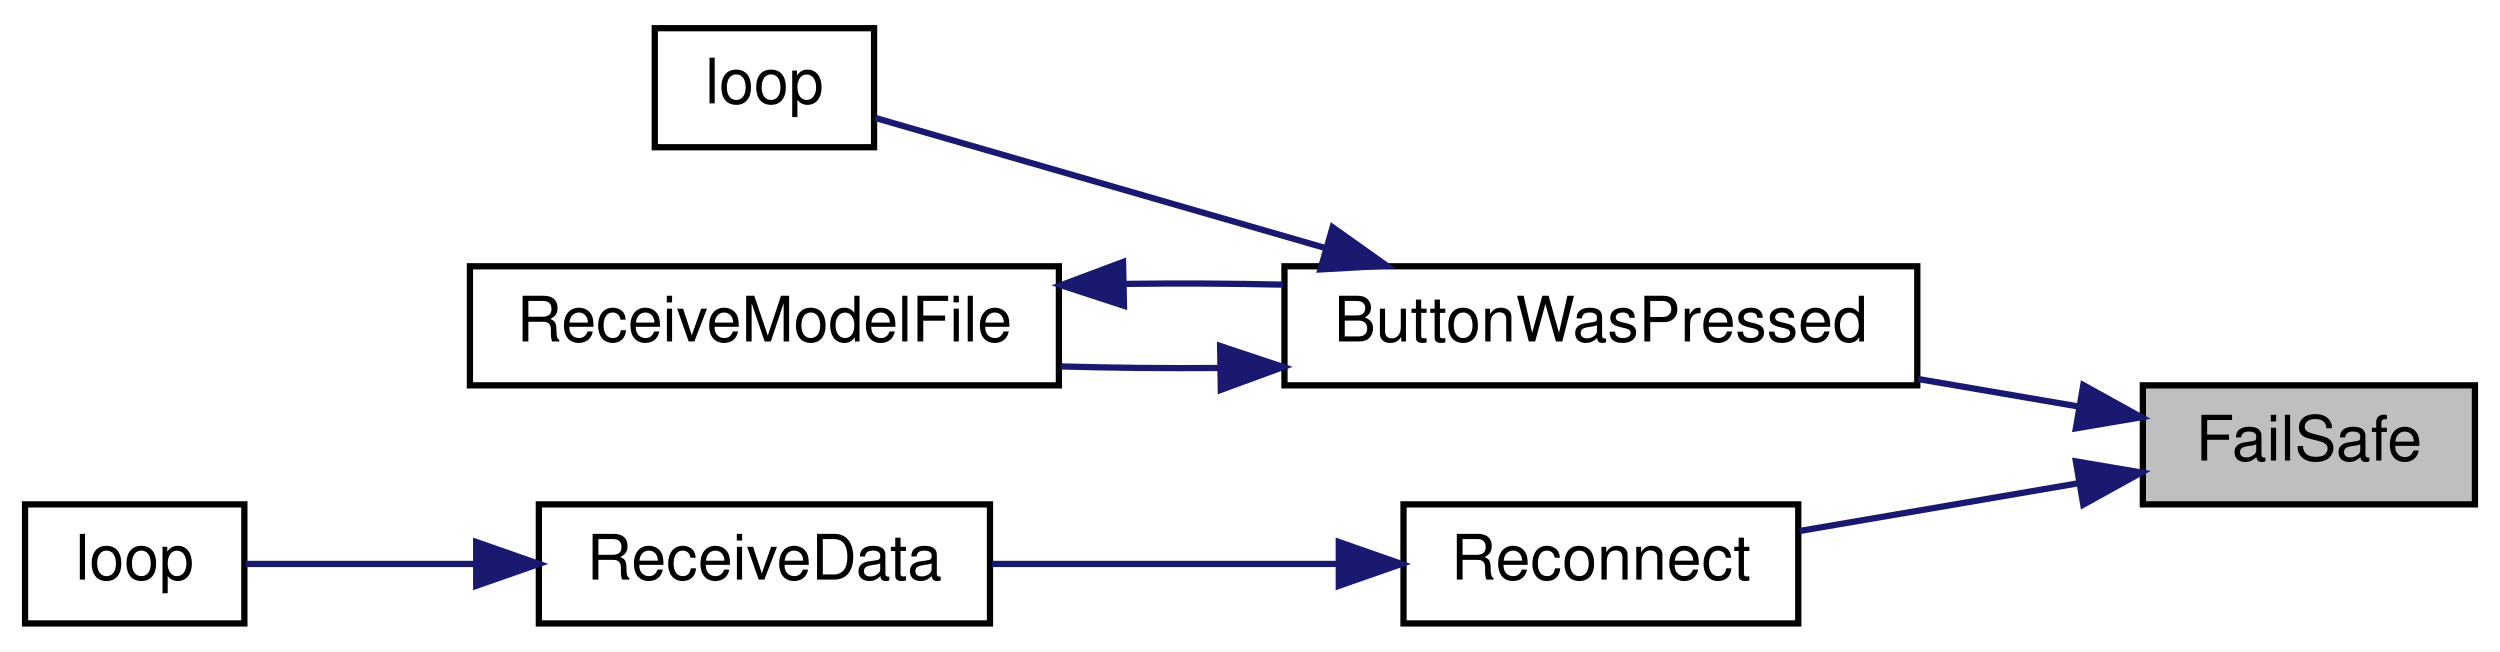
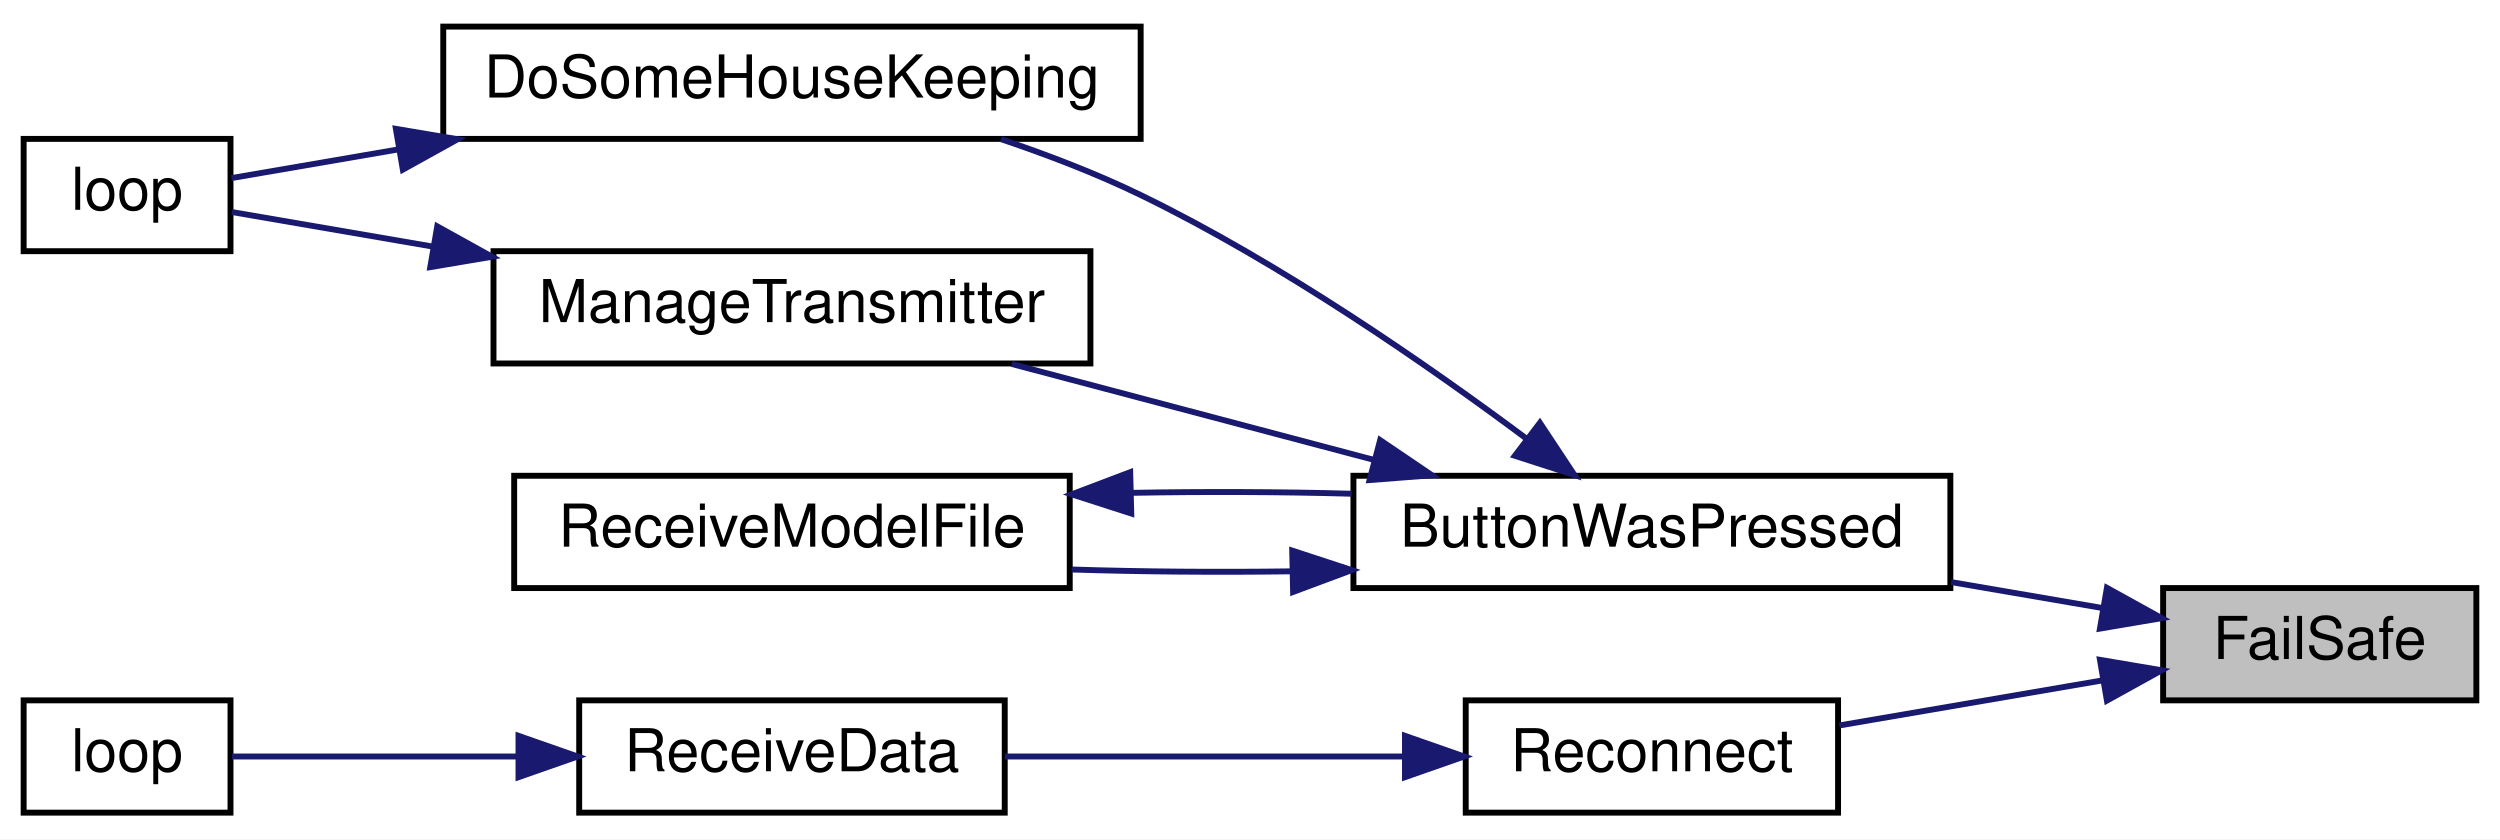
- <svg xmlns="http://www.w3.org/2000/svg" xmlns:xlink="http://www.w3.org/1999/xlink" width="399pt" height="104pt" viewBox="0.00 0.00 399.00 104.00">
-   <g id="graph0" class="graph" transform="scale(1 1) rotate(0) translate(4 100)">
-     <polygon fill="white" stroke="transparent" points="-4,4 -4,-100 395,-100 395,4 -4,4" />
+ <svg xmlns="http://www.w3.org/2000/svg" xmlns:xlink="http://www.w3.org/1999/xlink" width="423pt" height="142pt" viewBox="0.00 0.00 423.00 142.00">
+   <g id="graph0" class="graph" transform="scale(1 1) rotate(0) translate(4 138)">
+     <polygon fill="white" stroke="transparent" points="-4,4 -4,-138 419,-138 419,4 -4,4" />
    <g id="node1" class="node">
      <g id="a_node1">
        <a xlink:title=" ">
-           <polygon fill="#bfbfbf" stroke="black" points="338,-19.5 338,-38.5 391,-38.5 391,-19.5 338,-19.5" />
-           <text text-anchor="middle" x="364.5" y="-26.5" font-family="Helvetica,sans-Serif" font-size="10.00">FailSafe</text>
+           <polygon fill="#bfbfbf" stroke="black" points="362,-19.5 362,-38.5 415,-38.5 415,-19.5 362,-19.5" />
+           <text text-anchor="middle" x="388.5" y="-26.5" font-family="Helvetica,sans-Serif" font-size="10.00">FailSafe</text>
        </a>
      </g>
    </g>
    <g id="node2" class="node">
      <g id="a_node2">
        <a xlink:href="_transmitter_code_2src_2main_8cpp.html#a804fdbdd5eab4c596bbe8a23eecbe4d5" target="_top" xlink:title=" ">
-           <polygon fill="white" stroke="black" points="201,-38.5 201,-57.5 302,-57.5 302,-38.5 201,-38.5" />
-           <text text-anchor="middle" x="251.5" y="-45.5" font-family="Helvetica,sans-Serif" font-size="10.00">ButtonWasPressed</text>
+           <polygon fill="white" stroke="black" points="225,-38.5 225,-57.5 326,-57.5 326,-38.5 225,-38.5" />
+           <text text-anchor="middle" x="275.5" y="-45.5" font-family="Helvetica,sans-Serif" font-size="10.00">ButtonWasPressed</text>
        </a>
      </g>
    </g>
    <g id="edge1" class="edge">
-       <path fill="none" stroke="midnightblue" d="M327.8,-35.11C319.62,-36.51 310.77,-38.03 302.12,-39.51" />
-       <polygon fill="midnightblue" stroke="midnightblue" points="328.49,-38.54 337.76,-33.41 327.31,-31.64 328.49,-38.54" />
+       <path fill="none" stroke="midnightblue" d="M351.8,-35.11C343.62,-36.51 334.77,-38.03 326.12,-39.51" />
+       <polygon fill="midnightblue" stroke="midnightblue" points="352.49,-38.54 361.76,-33.41 351.31,-31.64 352.49,-38.54" />
    </g>
-     <g id="node5" class="node">
-       <g id="a_node5">
+     <g id="node7" class="node">
+       <g id="a_node7">
        <a xlink:href="radio_8h.html#a692b8b0727e0db358f99c7bf4e8235c0" target="_top" xlink:title=" ">
-           <polygon fill="white" stroke="black" points="220,-0.5 220,-19.5 283,-19.5 283,-0.5 220,-0.5" />
-           <text text-anchor="middle" x="251.5" y="-7.5" font-family="Helvetica,sans-Serif" font-size="10.00">Reconnect</text>
+           <polygon fill="white" stroke="black" points="244,-0.5 244,-19.5 307,-19.5 307,-0.5 244,-0.5" />
+           <text text-anchor="middle" x="275.5" y="-7.5" font-family="Helvetica,sans-Serif" font-size="10.00">Reconnect</text>
        </a>
      </g>
    </g>
-     <g id="edge5" class="edge">
-       <path fill="none" stroke="midnightblue" d="M327.74,-22.88C313.39,-20.42 297.03,-17.62 283.24,-15.26" />
-       <polygon fill="midnightblue" stroke="midnightblue" points="327.31,-26.36 337.76,-24.59 328.49,-19.46 327.31,-26.36" />
+     <g id="edge8" class="edge">
+       <path fill="none" stroke="midnightblue" d="M351.74,-22.88C337.39,-20.42 321.03,-17.62 307.24,-15.26" />
+       <polygon fill="midnightblue" stroke="midnightblue" points="351.31,-26.36 361.76,-24.59 352.49,-19.46 351.31,-26.36" />
    </g>
    <g id="node3" class="node">
      <g id="a_node3">
-         <a xlink:href="_transmitter_code_2src_2main_8cpp.html#ad3cb30894c94eb016e98bdcaa899ac86" target="_top" xlink:title=" ">
-           <polygon fill="white" stroke="black" points="100.5,-76.5 100.5,-95.5 135.5,-95.5 135.5,-76.5 100.5,-76.5" />
-           <text text-anchor="middle" x="118" y="-83.5" font-family="Helvetica,sans-Serif" font-size="10.00">loop</text>
+         <a xlink:href="_transmitter_code_2src_2main_8cpp.html#aa221b44ecae36dd0367f03ed4aeb9e92" target="_top" xlink:title=" ">
+           <polygon fill="white" stroke="black" points="71,-114.5 71,-133.5 189,-133.5 189,-114.5 71,-114.5" />
+           <text text-anchor="middle" x="130" y="-121.5" font-family="Helvetica,sans-Serif" font-size="10.00">DoSomeHouseKeeping</text>
        </a>
      </g>
    </g>
    <g id="edge2" class="edge">
-       <path fill="none" stroke="midnightblue" d="M207.51,-60.42C183,-67.5 153.69,-75.97 135.71,-81.17" />
-       <polygon fill="midnightblue" stroke="midnightblue" points="208.68,-63.73 217.32,-57.59 206.74,-57 208.68,-63.73" />
+       <path fill="none" stroke="midnightblue" d="M254.43,-63.67C237.67,-76.17 212.78,-93.45 189,-105 181.57,-108.61 173.28,-111.79 165.35,-114.46" />
+       <polygon fill="midnightblue" stroke="midnightblue" points="256.55,-66.46 262.4,-57.62 252.31,-60.88 256.55,-66.46" />
+     </g>
+     <g id="node5" class="node">
+       <g id="a_node5">
+         <a xlink:href="_transmitter_code_2src_2main_8cpp.html#a558ea014e230b7caa54ce5a37ad29b22" target="_top" xlink:title=" ">
+           <polygon fill="white" stroke="black" points="79.5,-76.5 79.5,-95.5 180.5,-95.5 180.5,-76.5 79.5,-76.5" />
+           <text text-anchor="middle" x="130" y="-83.5" font-family="Helvetica,sans-Serif" font-size="10.00">ManageTransmitter</text>
+         </a>
+       </g>
+     </g>
+     <g id="edge4" class="edge">
+       <path fill="none" stroke="midnightblue" d="M228.53,-60.17C208.68,-65.43 185.81,-71.49 167.2,-76.41" />
+       <polygon fill="midnightblue" stroke="midnightblue" points="229.52,-63.53 238.29,-57.59 227.73,-56.77 229.52,-63.53" />
+     </g>
+     <g id="node6" class="node">
+       <g id="a_node6">
+         <a xlink:href="_transmitter_code_2src_2main_8cpp.html#ab7c9edf843c732d7fe296564f39bc0dc" target="_top" xlink:title="RECEIVE A MODEL FILE.">
+           <polygon fill="white" stroke="black" points="83,-38.5 83,-57.5 177,-57.5 177,-38.5 83,-38.5" />
+           <text text-anchor="middle" x="130" y="-45.5" font-family="Helvetica,sans-Serif" font-size="10.00">ReceiveModelFile</text>
+         </a>
+       </g>
+     </g>
+     <g id="edge6" class="edge">
+       <path fill="none" stroke="midnightblue" d="M214.44,-41.33C202.04,-41.16 189.15,-41.26 177.33,-41.64" />
+       <polygon fill="midnightblue" stroke="midnightblue" points="214.64,-44.84 224.71,-41.54 214.79,-37.84 214.64,-44.84" />
    </g>
    <g id="node4" class="node">
      <g id="a_node4">
-         <a xlink:href="_transmitter_code_2src_2main_8cpp.html#ab7c9edf843c732d7fe296564f39bc0dc" target="_top" xlink:title="RECEIVE A MODEL FILE.">
-           <polygon fill="white" stroke="black" points="71,-38.5 71,-57.5 165,-57.5 165,-38.5 71,-38.5" />
-           <text text-anchor="middle" x="118" y="-45.5" font-family="Helvetica,sans-Serif" font-size="10.00">ReceiveModelFile</text>
+         <a xlink:href="_transmitter_code_2src_2main_8cpp.html#ad3cb30894c94eb016e98bdcaa899ac86" target="_top" xlink:title=" ">
+           <polygon fill="white" stroke="black" points="0,-95.5 0,-114.5 35,-114.5 35,-95.5 0,-95.5" />
+           <text text-anchor="middle" x="17.5" y="-102.5" font-family="Helvetica,sans-Serif" font-size="10.00">loop</text>
        </a>
      </g>
    </g>
    <g id="edge3" class="edge">
-       <path fill="none" stroke="midnightblue" d="M190.55,-41.27C182.08,-41.2 173.48,-41.29 165.32,-41.52" />
-       <polygon fill="midnightblue" stroke="midnightblue" points="190.73,-44.78 200.79,-41.43 190.84,-37.78 190.73,-44.78" />
+       <path fill="none" stroke="midnightblue" d="M63.33,-112.71C52.91,-110.92 43,-109.21 35.16,-107.87" />
+       <polygon fill="midnightblue" stroke="midnightblue" points="62.98,-116.2 73.43,-114.44 64.16,-109.3 62.98,-116.2" />
    </g>
-     <g id="edge4" class="edge">
-       <path fill="none" stroke="midnightblue" d="M175.45,-54.69C183.88,-54.8 192.51,-54.76 200.79,-54.57" />
-       <polygon fill="midnightblue" stroke="midnightblue" points="175.39,-51.19 165.32,-54.48 175.24,-58.19 175.39,-51.19" />
+     <g id="edge5" class="edge">
+       <path fill="none" stroke="midnightblue" d="M69.21,-96.28C56.72,-98.43 44.53,-100.52 35.24,-102.12" />
+       <polygon fill="midnightblue" stroke="midnightblue" points="69.98,-99.7 79.25,-94.56 68.8,-92.8 69.98,-99.7" />
    </g>
-     <g id="node6" class="node">
-       <g id="a_node6">
+     <g id="edge7" class="edge">
+       <path fill="none" stroke="midnightblue" d="M187.47,-54.61C199.77,-54.84 212.7,-54.79 224.71,-54.46" />
+       <polygon fill="midnightblue" stroke="midnightblue" points="187.41,-51.11 177.33,-54.36 187.23,-58.11 187.41,-51.11" />
+     </g>
+     <g id="node8" class="node">
+       <g id="a_node8">
        <a xlink:href="_receiver_code_2src_2main_8cpp.html#a06807a4f185694d37f774702ba74db0a" target="_top" xlink:title=" ">
-           <polygon fill="white" stroke="black" points="82,-0.5 82,-19.5 154,-19.5 154,-0.5 82,-0.5" />
-           <text text-anchor="middle" x="118" y="-7.5" font-family="Helvetica,sans-Serif" font-size="10.00">ReceiveData</text>
+           <polygon fill="white" stroke="black" points="94,-0.5 94,-19.5 166,-19.5 166,-0.5 94,-0.5" />
+           <text text-anchor="middle" x="130" y="-7.5" font-family="Helvetica,sans-Serif" font-size="10.00">ReceiveData</text>
        </a>
      </g>
    </g>
-     <g id="edge6" class="edge">
-       <path fill="none" stroke="midnightblue" d="M209.61,-10C191.88,-10 171.33,-10 154.28,-10" />
-       <polygon fill="midnightblue" stroke="midnightblue" points="209.67,-13.5 219.67,-10 209.67,-6.5 209.67,-13.5" />
+     <g id="edge9" class="edge">
+       <path fill="none" stroke="midnightblue" d="M233.64,-10C212.3,-10 186.44,-10 166.02,-10" />
+       <polygon fill="midnightblue" stroke="midnightblue" points="233.72,-13.5 243.72,-10 233.72,-6.5 233.72,-13.5" />
    </g>
-     <g id="node7" class="node">
-       <g id="a_node7">
+     <g id="node9" class="node">
+       <g id="a_node9">
        <a xlink:href="_receiver_code_2src_2main_8cpp.html#afe461d27b9c48d5921c00d521181f12f" target="_top" xlink:title=" ">
          <polygon fill="white" stroke="black" points="0,-0.5 0,-19.5 35,-19.5 35,-0.5 0,-0.5" />
          <text text-anchor="middle" x="17.5" y="-7.5" font-family="Helvetica,sans-Serif" font-size="10.00">loop</text>
        </a>
      </g>
    </g>
-     <g id="edge7" class="edge">
-       <path fill="none" stroke="midnightblue" d="M71.7,-10C58.67,-10 45.27,-10 35.18,-10" />
-       <polygon fill="midnightblue" stroke="midnightblue" points="72,-13.5 82,-10 72,-6.5 72,-13.5" />
+     <g id="edge10" class="edge">
+       <path fill="none" stroke="midnightblue" d="M83.35,-10C66.33,-10 48.05,-10 35.25,-10" />
+       <polygon fill="midnightblue" stroke="midnightblue" points="83.73,-13.5 93.73,-10 83.73,-6.5 83.73,-13.5" />
    </g>
  </g>
</svg>
